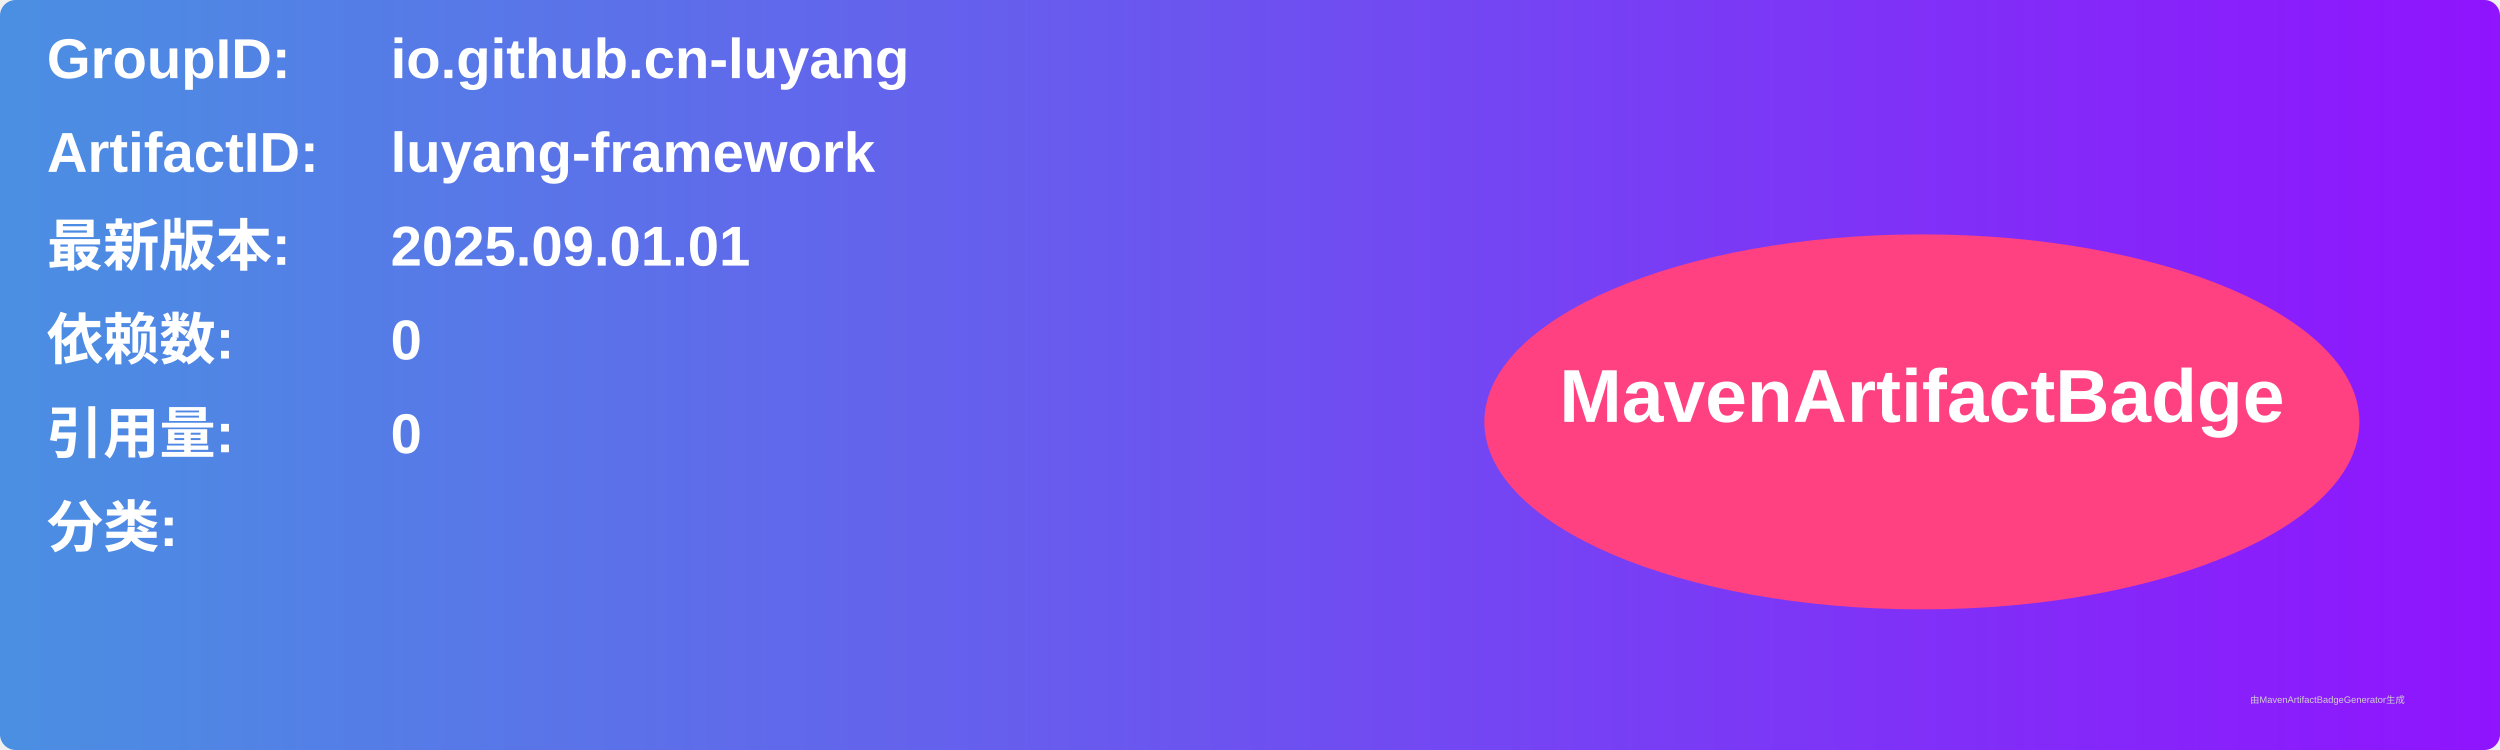
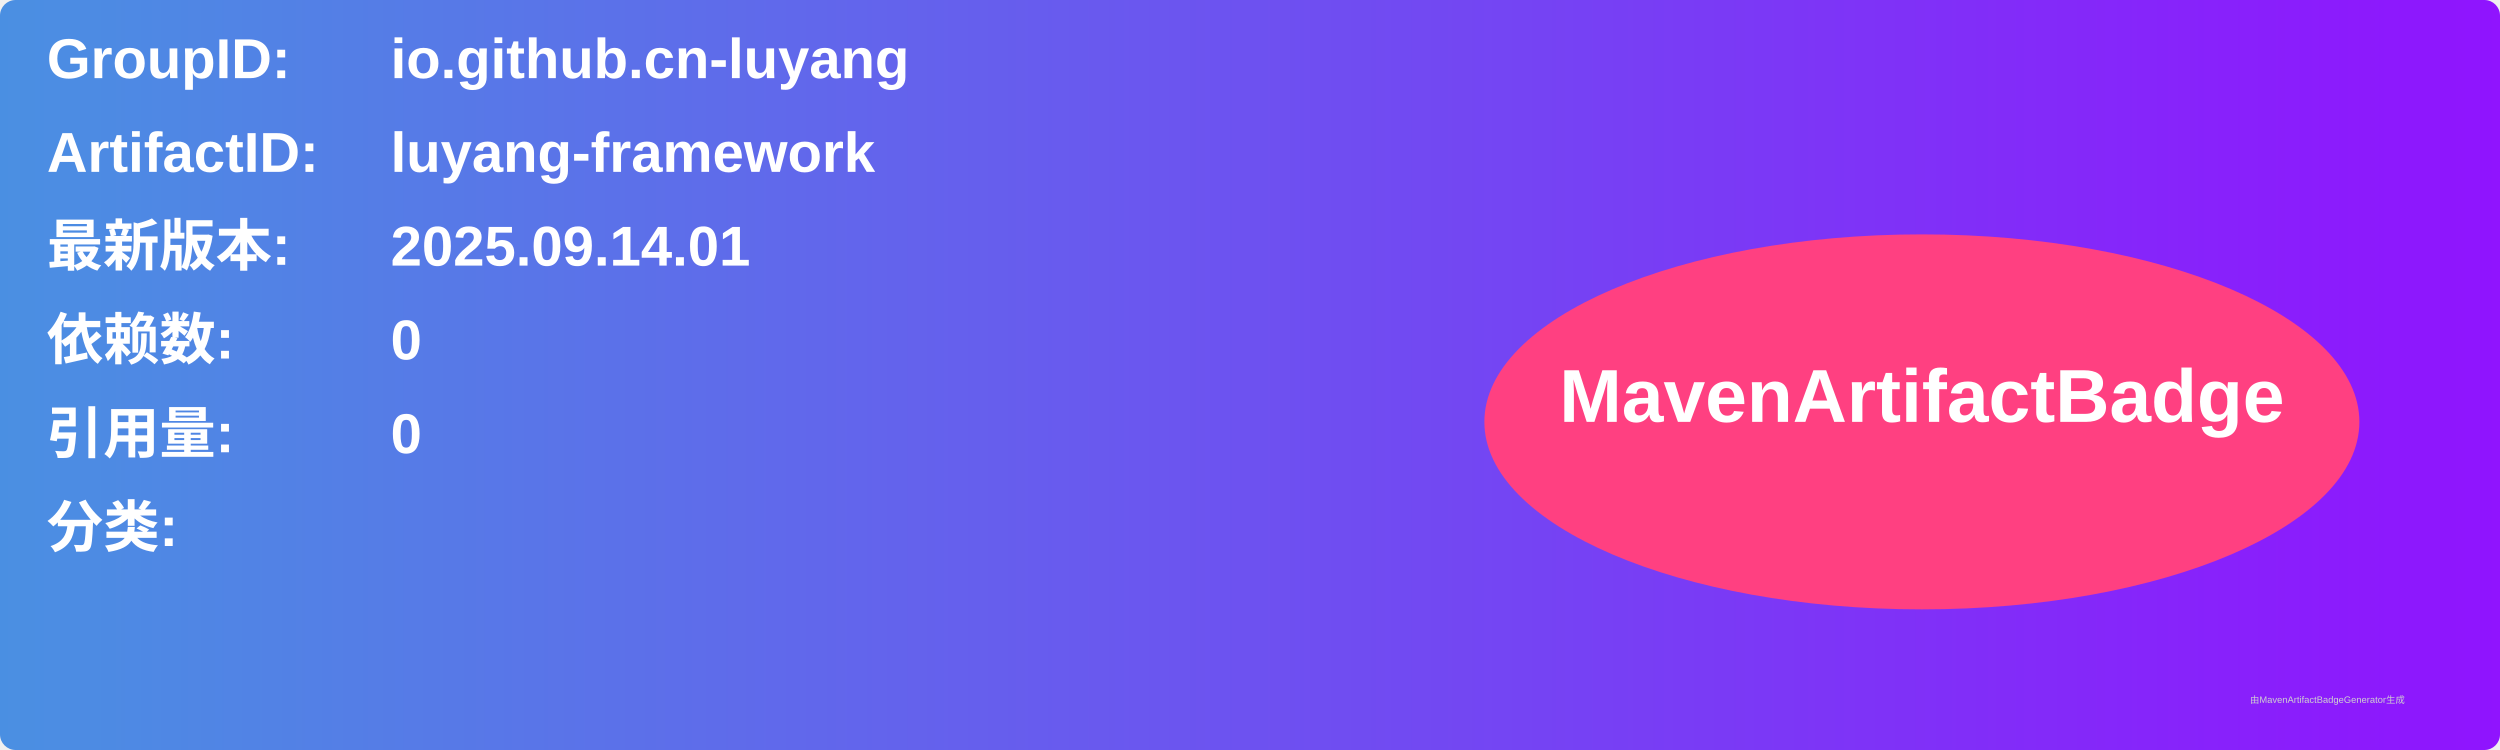
<svg xmlns="http://www.w3.org/2000/svg" width="800" height="240" viewBox="0 0 800 240">
  <linearGradient id="grad" x1="0%" y1="0%" x2="100%" y2="0%">
    <stop offset="0%" stop-color="#4a90e2" />
    <stop offset="100%" stop-color="#9013fe" />
  </linearGradient>
  <rect width="100%" height="100%" rx="5" ry="5" fill="url(#grad)" />
  <g transform="translate(15, 15)">
    <text x="0" y="10" font-family="Arial" font-size="18" fill="white" font-weight="bold" width="260">GroupID:</text>
    <text x="110" y="10" font-family="Arial" font-size="18" fill="white" font-weight="bold" width="460">io.github.cn-luyang</text>
    <text x="0" y="40" font-family="Arial" font-size="18" fill="white" font-weight="bold" width="260">ArtifactID:</text>
    <text x="110" y="40" font-family="Arial" font-size="18" fill="white" font-weight="bold" width="460">luyang-framework</text>
    <text x="0" y="70" font-family="Arial" font-size="18" fill="white" font-weight="bold">最新版本:</text>
    <text x="110" y="70" font-family="Arial" font-size="18" fill="white" font-weight="bold">
-       <tspan font-weight="bold">2025.09.01.01</tspan>
+       <tspan font-weight="bold">2025.09.14.01</tspan>
    </text>
    <text x="0" y="100" font-family="Arial" font-size="18" fill="white" font-weight="bold">依赖数: </text>
    <text x="110" y="100" font-family="Arial" font-size="18" fill="white">
      <tspan font-weight="bold">0</tspan>
    </text>
    <text x="0" y="130" font-family="Arial" font-size="18" fill="white" font-weight="bold">引用量: </text>
    <text x="110" y="130" font-family="Arial" font-size="18" fill="white">
      <tspan font-weight="bold">0</tspan>
    </text>
    <text x="0" y="160" font-family="Arial" font-size="18" fill="white" font-weight="bold">分类:</text>
    <text x="10" y="190" font-family="Arial" font-size="10" fill="white">
      <tspan font-weight="bold" />
    </text>
    <ellipse cx="600" cy="120" rx="140" ry="60" fill="#ff4081" />
    <text x="600" y="120" text-anchor="middle" font-family="Arial" font-size="24" fill="white" font-weight="bold">MavenArtifactBadge</text>
  </g>
  <text x="720" y="225" font-family="Arial" font-size="3" fill="#d0d0d0">由MavenArtifactBadgeGenerator生成</text>
</svg>
